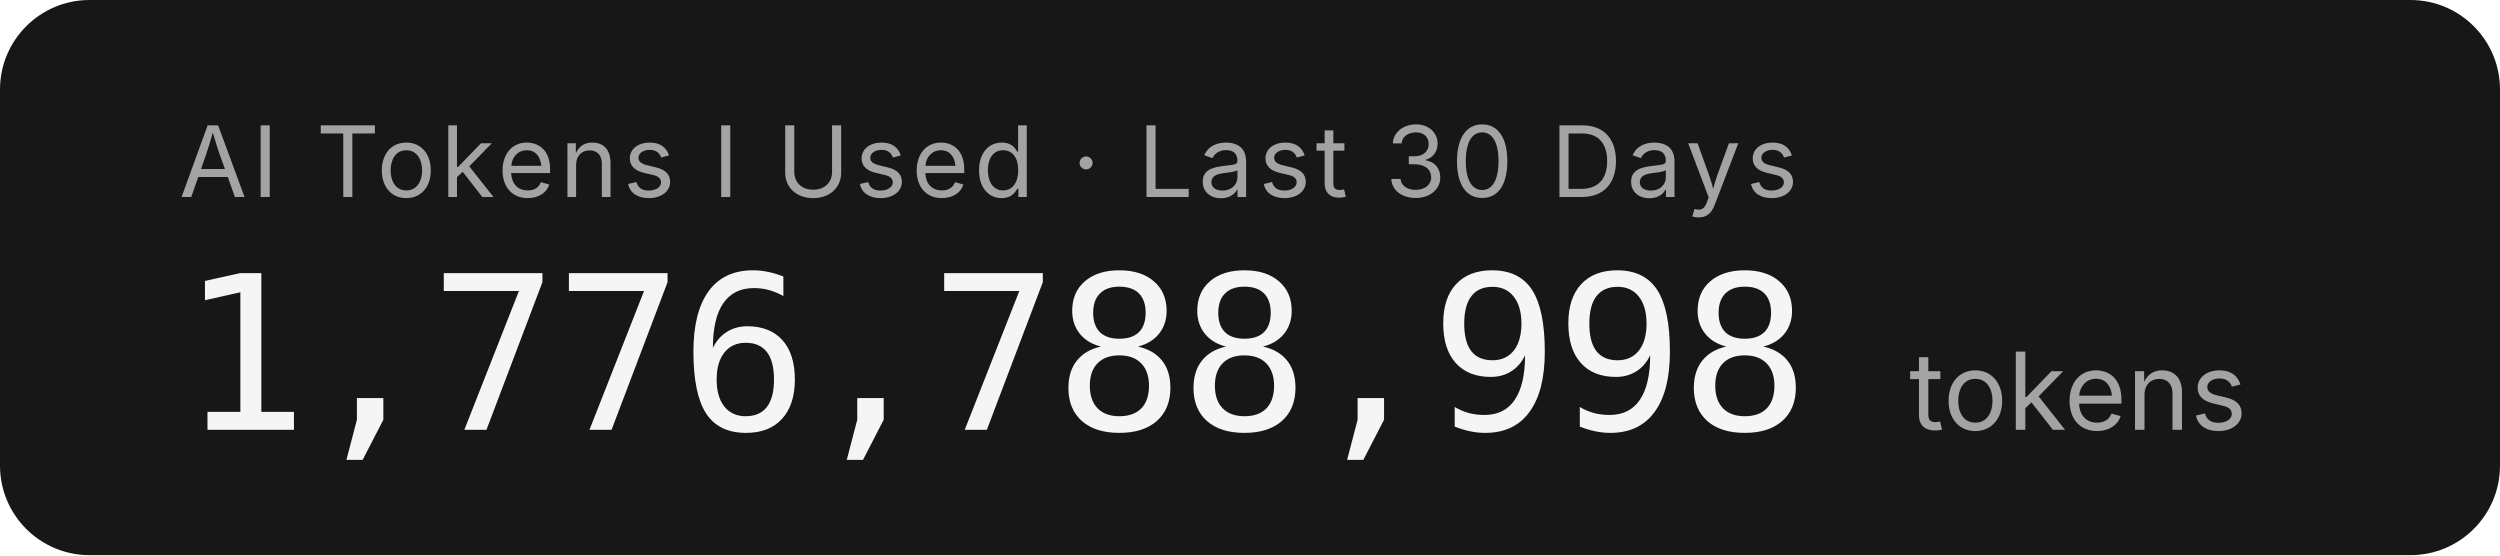
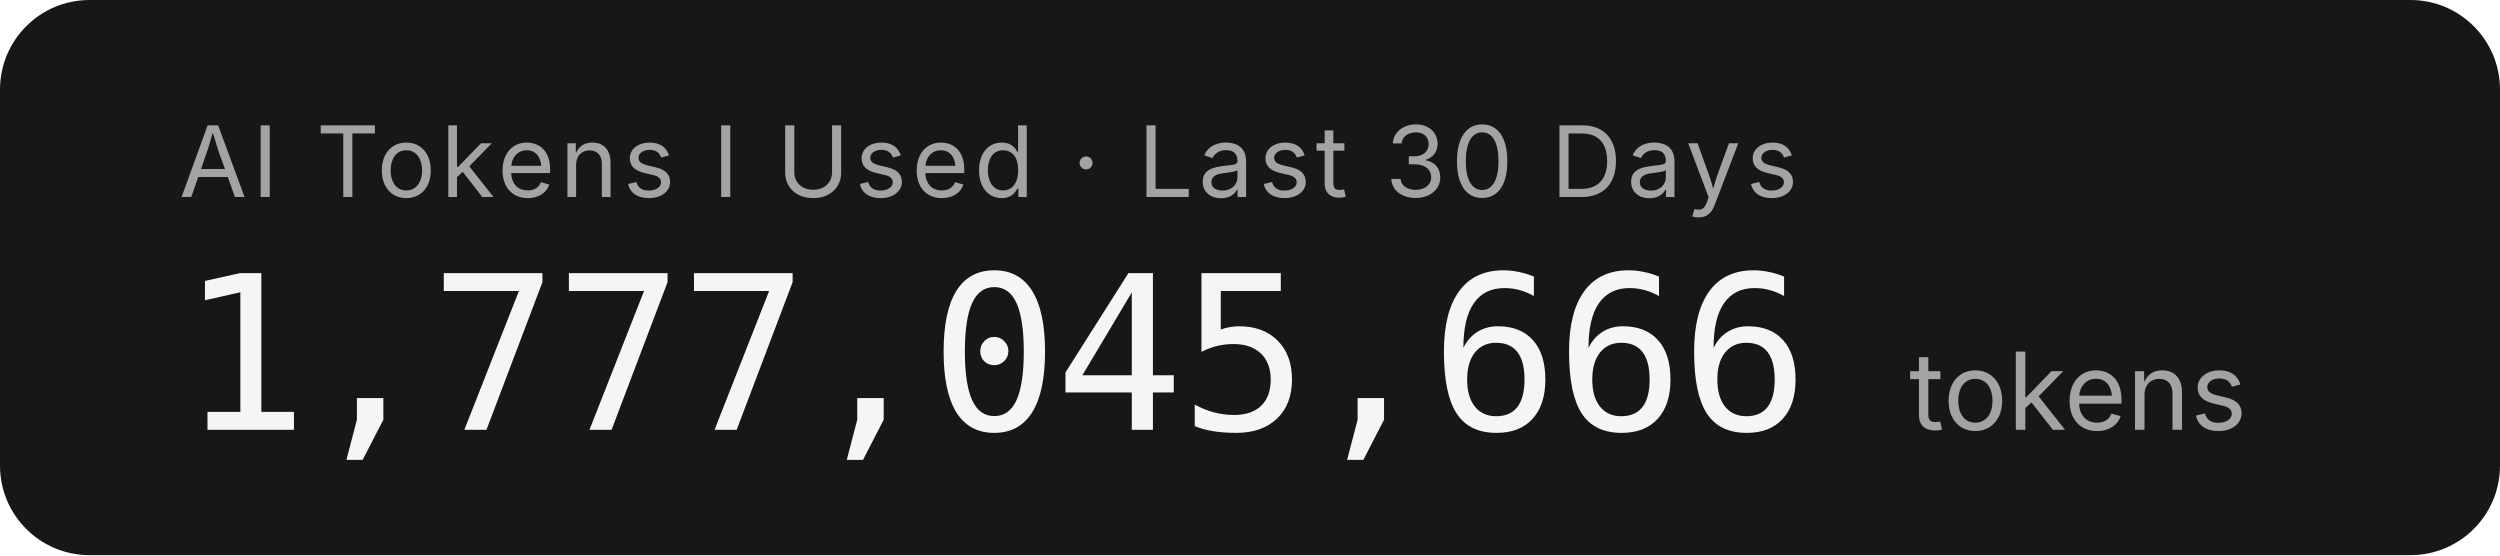
- <svg xmlns="http://www.w3.org/2000/svg" width="279.2" height="62" role="img" aria-label="AI Tokens I Used · Last 30 Days: 1,776,788,998 tokens">
+ <svg xmlns="http://www.w3.org/2000/svg" width="279.2" height="62" role="img" aria-label="AI Tokens I Used · Last 30 Days: 1,777,045,666 tokens">
  <rect width="279.2" height="62" rx="10" fill="#171717" />
  <g font-family="'Inter','SF Pro Display',-apple-system,'Segoe UI',sans-serif">
    <text x="20" y="22" fill="#a3a3a3" font-size="11" letter-spacing="0.05em">AI Tokens I Used · Last 30 Days</text>
-     <text x="20" y="48" fill="#f5f5f5" font-size="24" font-weight="300" font-family="'SF Mono','Cascadia Code','Consolas',monospace" letter-spacing="-0.02em">1,776,788,998</text>
+     <text x="20" y="48" fill="#f5f5f5" font-size="24" font-weight="300" font-family="'SF Mono','Cascadia Code','Consolas',monospace" letter-spacing="-0.02em">1,777,045,666</text>
    <text x="213.2" y="48" fill="#a3a3a3" font-size="12">tokens</text>
  </g>
</svg>
